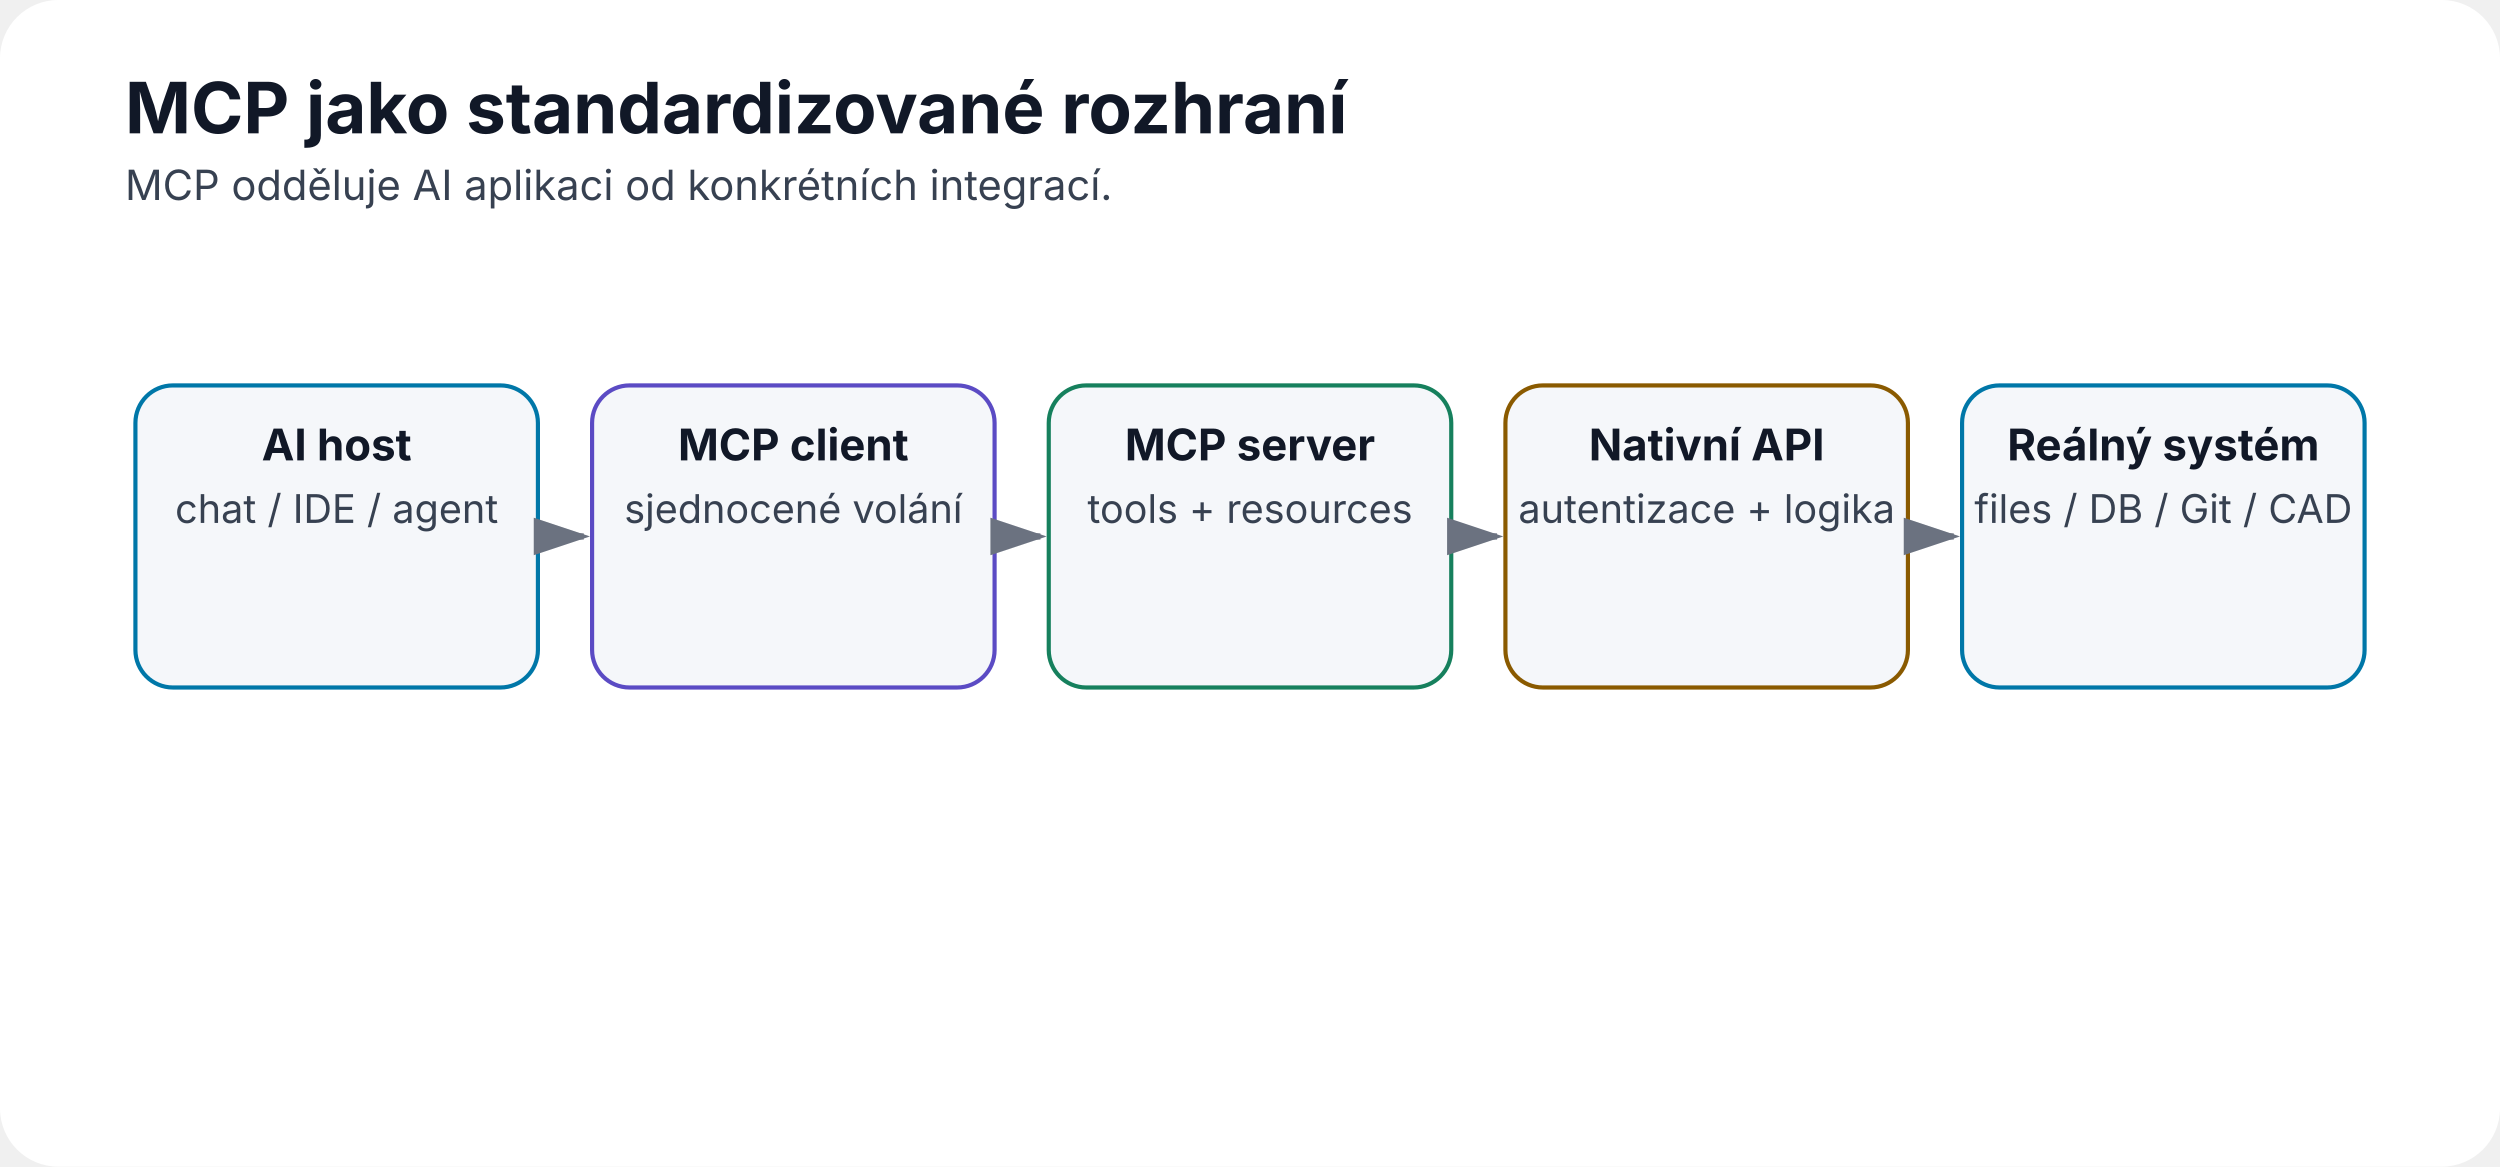
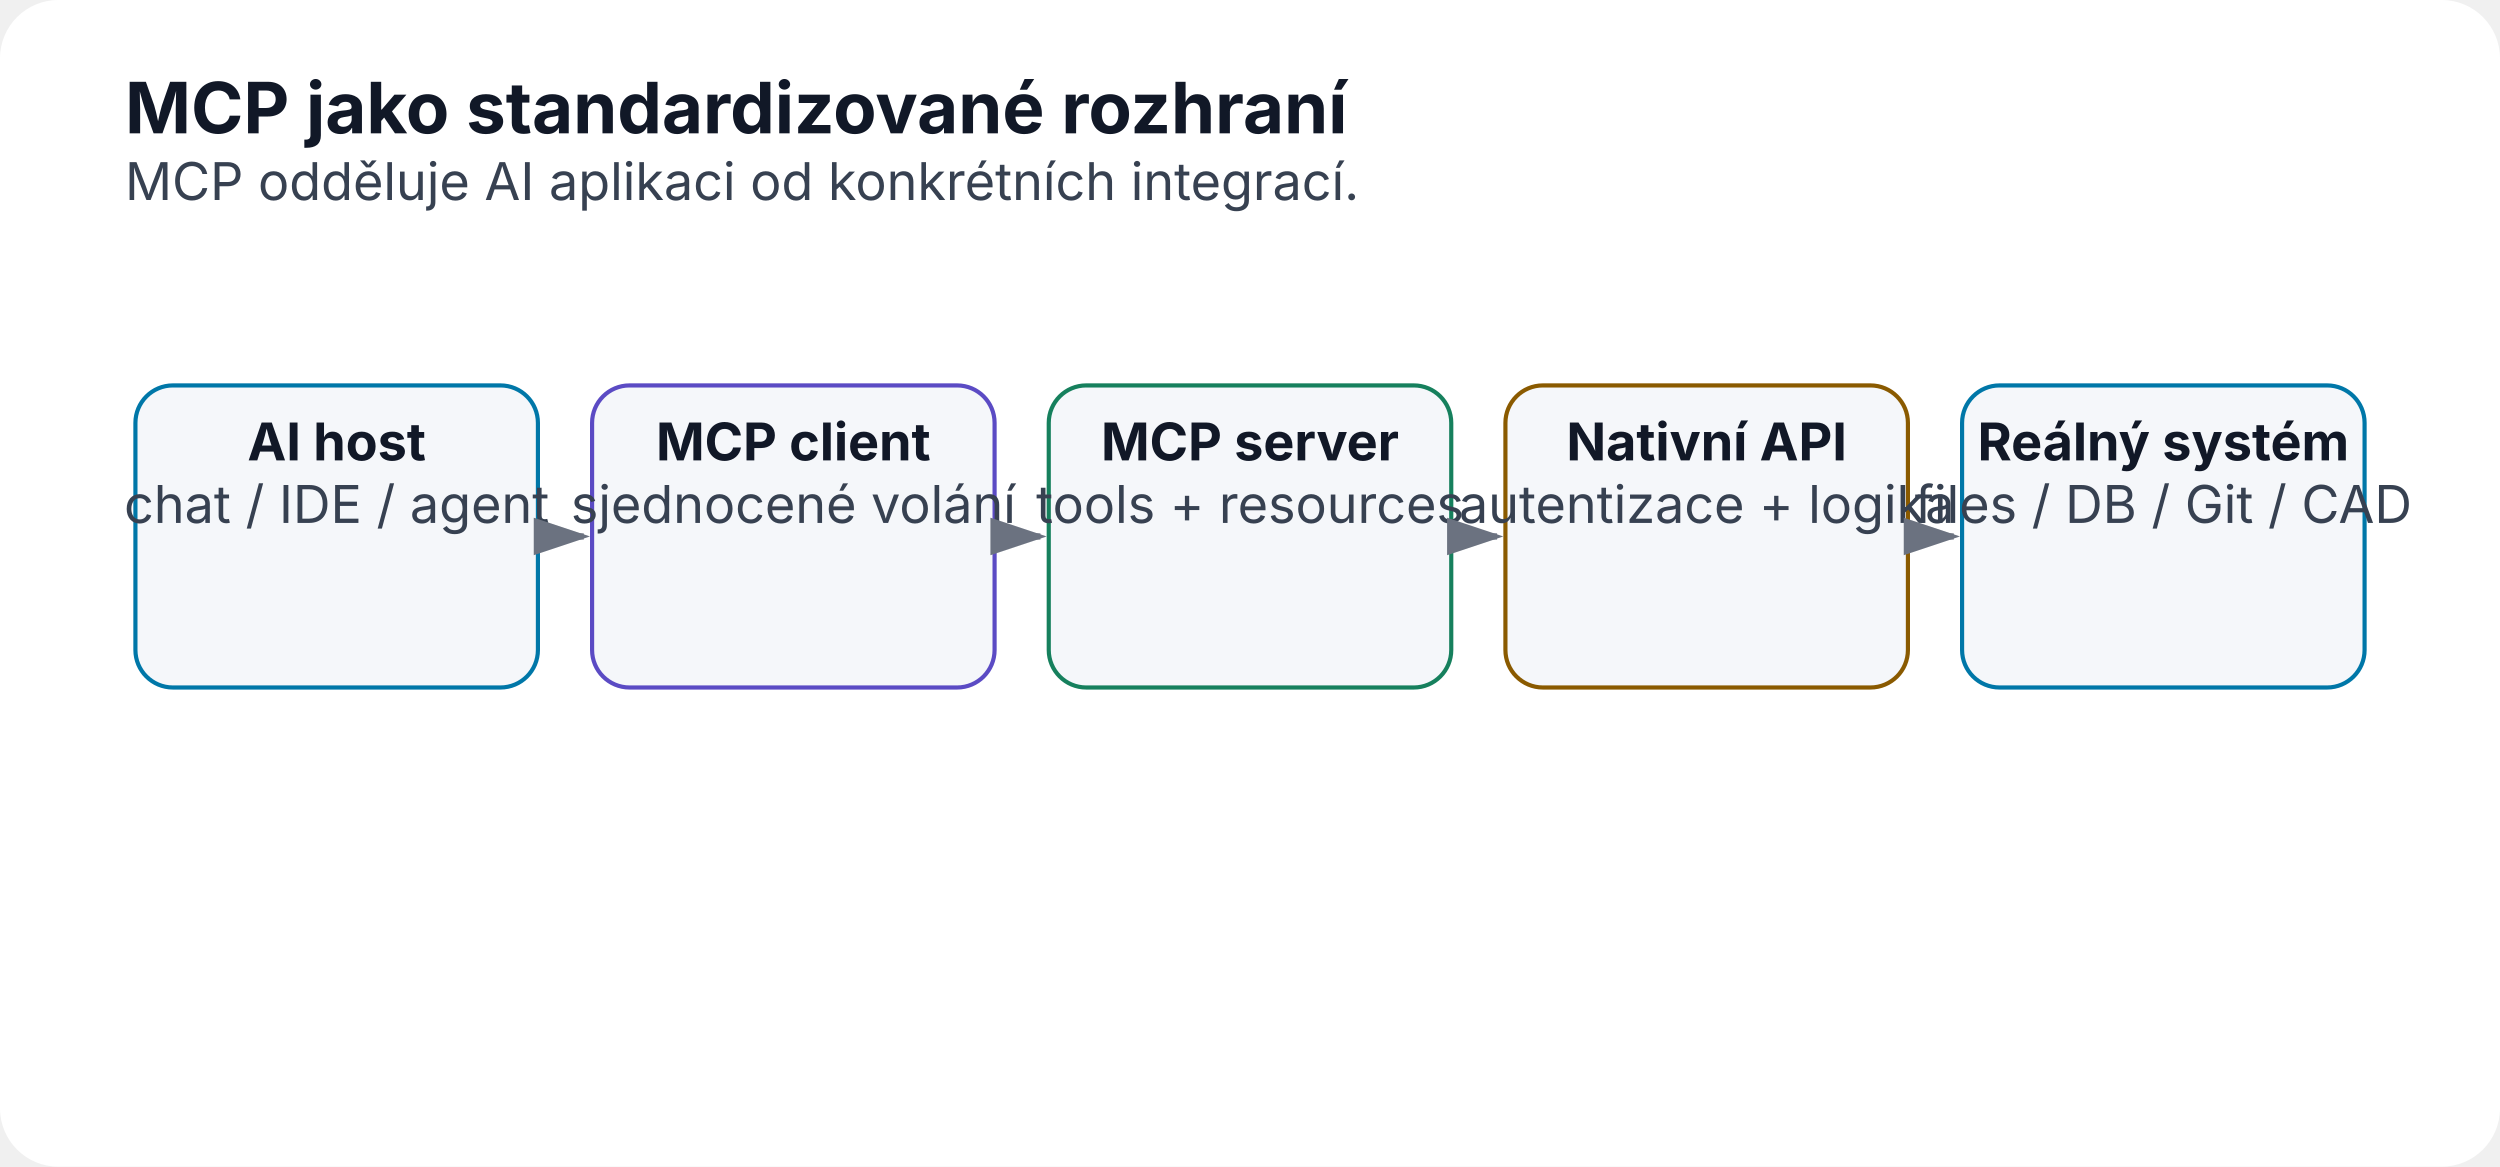
<svg xmlns="http://www.w3.org/2000/svg" width="1200" height="560" viewBox="0 0 1200 560" role="img" aria-labelledby="title desc">
  <defs>
    <marker id="arrow" markerWidth="10" markerHeight="10" refX="8" refY="3" orient="auto">
      <path d="M0,0 L0,6 L9,3 z" fill="#6b7280" />
    </marker>
  </defs>
  <rect width="1200" height="560" rx="28" fill="#ffffff" />
  <text x="60" y="64" font-family="Inter,Segoe UI,Arial,sans-serif" font-size="34" font-weight="700" fill="#111827">MCP jako standardizované rozhraní</text>
-   <text x="60" y="96" font-family="Inter,Segoe UI,Arial,sans-serif" font-size="20" fill="#374151">MCP odděluje AI aplikaci od konkrétních integrací.</text>
+   <text x="60" y="96" font-family="Inter,Segoe UI,Arial,sans-serif" font-size="25" fill="#374151">MCP odděluje AI aplikaci od konkrétních integrací.</text>
  <rect x="65.0" y="185" width="193.2" height="145" rx="18" fill="#f5f7fa" stroke="#0077a8" stroke-width="2" />
-   <text x="161.6" y="221" text-anchor="middle" font-family="Inter,Segoe UI,Arial,sans-serif" font-size="21" font-weight="700" fill="#111827">AI host</text>
-   <text x="161.6" y="251" text-anchor="middle" font-family="Inter,Segoe UI,Arial,sans-serif" font-size="19" font-weight="400" fill="#374151">chat / IDE / agent</text>
+   <text x="161.6" y="221" text-anchor="middle" font-family="Inter,Segoe UI,Arial,sans-serif" font-size="25" font-weight="700" fill="#111827">AI host</text>
+   <text x="161.6" y="251" text-anchor="middle" font-family="Inter,Segoe UI,Arial,sans-serif" font-size="25" font-weight="400" fill="#374151">chat / IDE / agent</text>
  <line x1="262.2" y1="257.5" x2="280.2" y2="257.5" stroke="#6b7280" stroke-width="3" marker-end="url(#arrow)" />
  <rect x="284.2" y="185" width="193.2" height="145" rx="18" fill="#f5f7fa" stroke="#5b4bc4" stroke-width="2" />
-   <text x="380.8" y="221" text-anchor="middle" font-family="Inter,Segoe UI,Arial,sans-serif" font-size="21" font-weight="700" fill="#111827">MCP client</text>
-   <text x="380.8" y="251" text-anchor="middle" font-family="Inter,Segoe UI,Arial,sans-serif" font-size="19" font-weight="400" fill="#374151">sjednocené volání</text>
+   <text x="380.8" y="221" text-anchor="middle" font-family="Inter,Segoe UI,Arial,sans-serif" font-size="25" font-weight="700" fill="#111827">MCP client</text>
+   <text x="380.8" y="251" text-anchor="middle" font-family="Inter,Segoe UI,Arial,sans-serif" font-size="25" font-weight="400" fill="#374151">sjednocené volání</text>
  <line x1="481.4" y1="257.5" x2="499.4" y2="257.5" stroke="#6b7280" stroke-width="3" marker-end="url(#arrow)" />
  <rect x="503.4" y="185" width="193.2" height="145" rx="18" fill="#f5f7fa" stroke="#16805d" stroke-width="2" />
-   <text x="600.0" y="221" text-anchor="middle" font-family="Inter,Segoe UI,Arial,sans-serif" font-size="21" font-weight="700" fill="#111827">MCP server</text>
-   <text x="600.0" y="251" text-anchor="middle" font-family="Inter,Segoe UI,Arial,sans-serif" font-size="19" font-weight="400" fill="#374151">tools + resources</text>
+   <text x="600.0" y="221" text-anchor="middle" font-family="Inter,Segoe UI,Arial,sans-serif" font-size="25" font-weight="700" fill="#111827">MCP server</text>
+   <text x="600.0" y="251" text-anchor="middle" font-family="Inter,Segoe UI,Arial,sans-serif" font-size="25" font-weight="400" fill="#374151">tools + resources</text>
  <line x1="700.6" y1="257.5" x2="718.6" y2="257.5" stroke="#6b7280" stroke-width="3" marker-end="url(#arrow)" />
  <rect x="722.6" y="185" width="193.2" height="145" rx="18" fill="#f5f7fa" stroke="#8a5a00" stroke-width="2" />
-   <text x="819.2" y="221" text-anchor="middle" font-family="Inter,Segoe UI,Arial,sans-serif" font-size="21" font-weight="700" fill="#111827">Nativní API</text>
-   <text x="819.2" y="251" text-anchor="middle" font-family="Inter,Segoe UI,Arial,sans-serif" font-size="19" font-weight="400" fill="#374151">autentizace + logika</text>
+   <text x="819.2" y="221" text-anchor="middle" font-family="Inter,Segoe UI,Arial,sans-serif" font-size="25" font-weight="700" fill="#111827">Nativní API</text>
+   <text x="819.2" y="251" text-anchor="middle" font-family="Inter,Segoe UI,Arial,sans-serif" font-size="25" font-weight="400" fill="#374151">autentizace + logika</text>
  <line x1="919.8" y1="257.5" x2="937.8" y2="257.5" stroke="#6b7280" stroke-width="3" marker-end="url(#arrow)" />
  <rect x="941.8" y="185" width="193.2" height="145" rx="18" fill="#f5f7fa" stroke="#0077a8" stroke-width="2" />
-   <text x="1038.4" y="221" text-anchor="middle" font-family="Inter,Segoe UI,Arial,sans-serif" font-size="21" font-weight="700" fill="#111827">Reálný systém</text>
-   <text x="1038.4" y="251" text-anchor="middle" font-family="Inter,Segoe UI,Arial,sans-serif" font-size="19" font-weight="400" fill="#374151">files / DB / Git / CAD</text>
+   <text x="1038.4" y="221" text-anchor="middle" font-family="Inter,Segoe UI,Arial,sans-serif" font-size="25" font-weight="700" fill="#111827">Reálný systém</text>
+   <text x="1038.4" y="251" text-anchor="middle" font-family="Inter,Segoe UI,Arial,sans-serif" font-size="25" font-weight="400" fill="#374151">files / DB / Git / CAD</text>
</svg>
